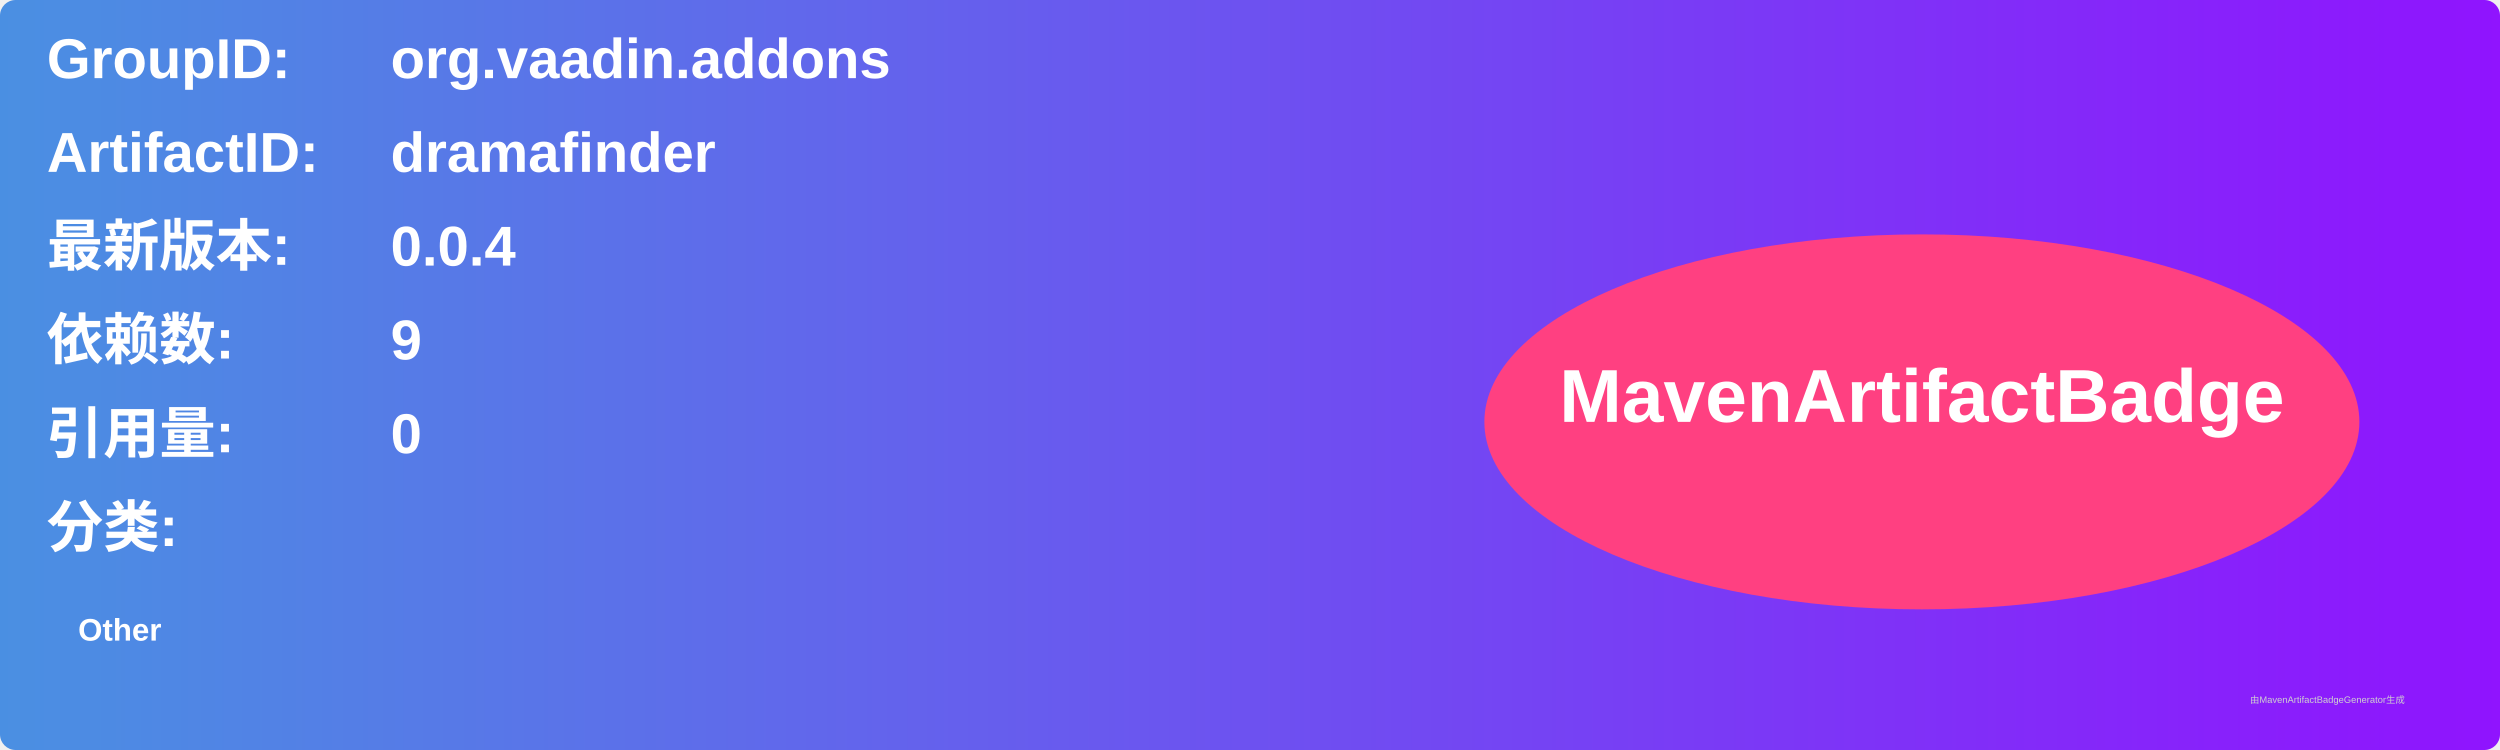
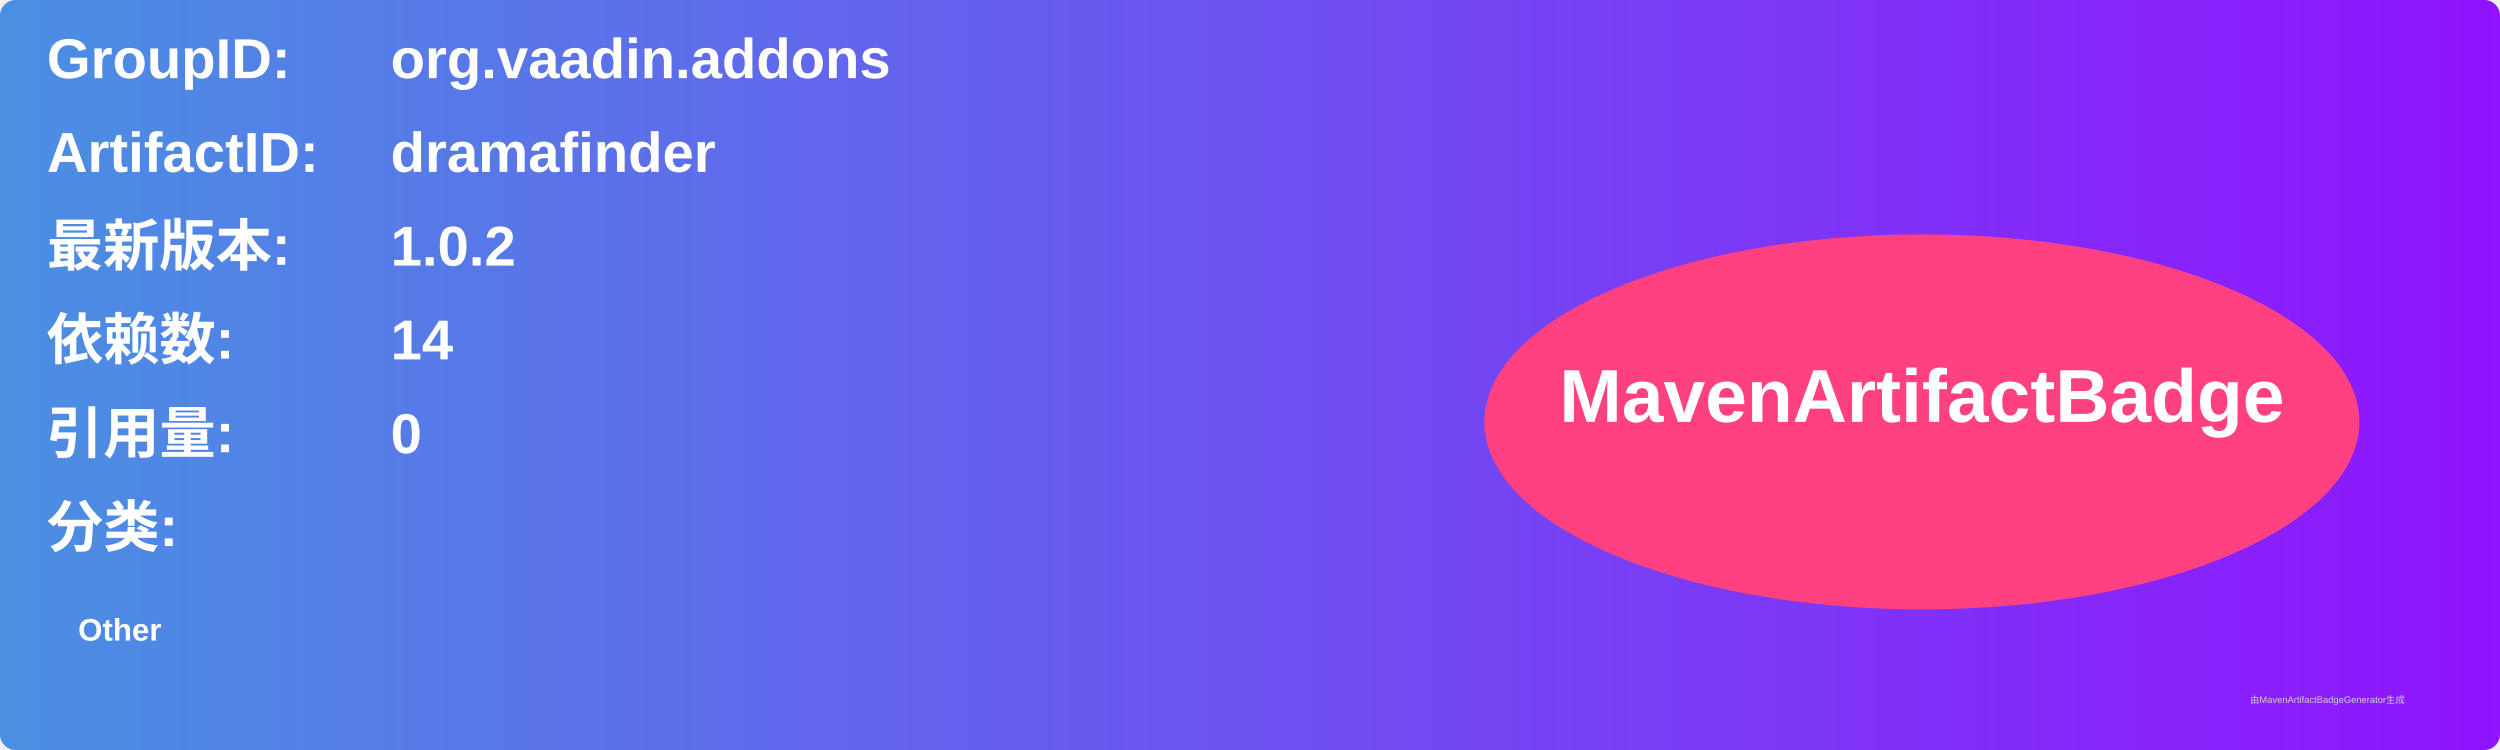
<svg xmlns="http://www.w3.org/2000/svg" width="800" height="240" viewBox="0 0 800 240">
  <linearGradient id="grad" x1="0%" y1="0%" x2="100%" y2="0%">
    <stop offset="0%" stop-color="#4a90e2" />
    <stop offset="100%" stop-color="#9013fe" />
  </linearGradient>
  <rect width="100%" height="100%" rx="5" ry="5" fill="url(#grad)" />
  <g transform="translate(15, 15)">
    <text x="0" y="10" font-family="Arial" font-size="18" fill="white" font-weight="bold" width="260">GroupID:</text>
    <text x="110" y="10" font-family="Arial" font-size="18" fill="white" font-weight="bold" width="460">org.vaadin.addons</text>
    <text x="0" y="40" font-family="Arial" font-size="18" fill="white" font-weight="bold" width="260">ArtifactID:</text>
    <text x="110" y="40" font-family="Arial" font-size="18" fill="white" font-weight="bold" width="460">dramafinder</text>
    <text x="0" y="70" font-family="Arial" font-size="18" fill="white" font-weight="bold">最新版本:</text>
    <text x="110" y="70" font-family="Arial" font-size="18" fill="white" font-weight="bold">
-       <tspan font-weight="bold">0.0.4</tspan>
+       <tspan font-weight="bold">1.0.2</tspan>
    </text>
    <text x="0" y="100" font-family="Arial" font-size="18" fill="white" font-weight="bold">依赖数: </text>
    <text x="110" y="100" font-family="Arial" font-size="18" fill="white">
-       <tspan font-weight="bold">9</tspan>
+       <tspan font-weight="bold">14</tspan>
    </text>
    <text x="0" y="130" font-family="Arial" font-size="18" fill="white" font-weight="bold">引用量: </text>
    <text x="110" y="130" font-family="Arial" font-size="18" fill="white">
      <tspan font-weight="bold">0</tspan>
    </text>
    <text x="0" y="160" font-family="Arial" font-size="18" fill="white" font-weight="bold">分类:</text>
    <text x="10" y="190" font-family="Arial" font-size="10" fill="white">
      <tspan font-weight="bold">Other</tspan>
    </text>
    <ellipse cx="600" cy="120" rx="140" ry="60" fill="#ff4081" />
    <text x="600" y="120" text-anchor="middle" font-family="Arial" font-size="24" fill="white" font-weight="bold">MavenArtifactBadge</text>
  </g>
  <text x="720" y="225" font-family="Arial" font-size="3" fill="#d0d0d0">由MavenArtifactBadgeGenerator生成</text>
</svg>
